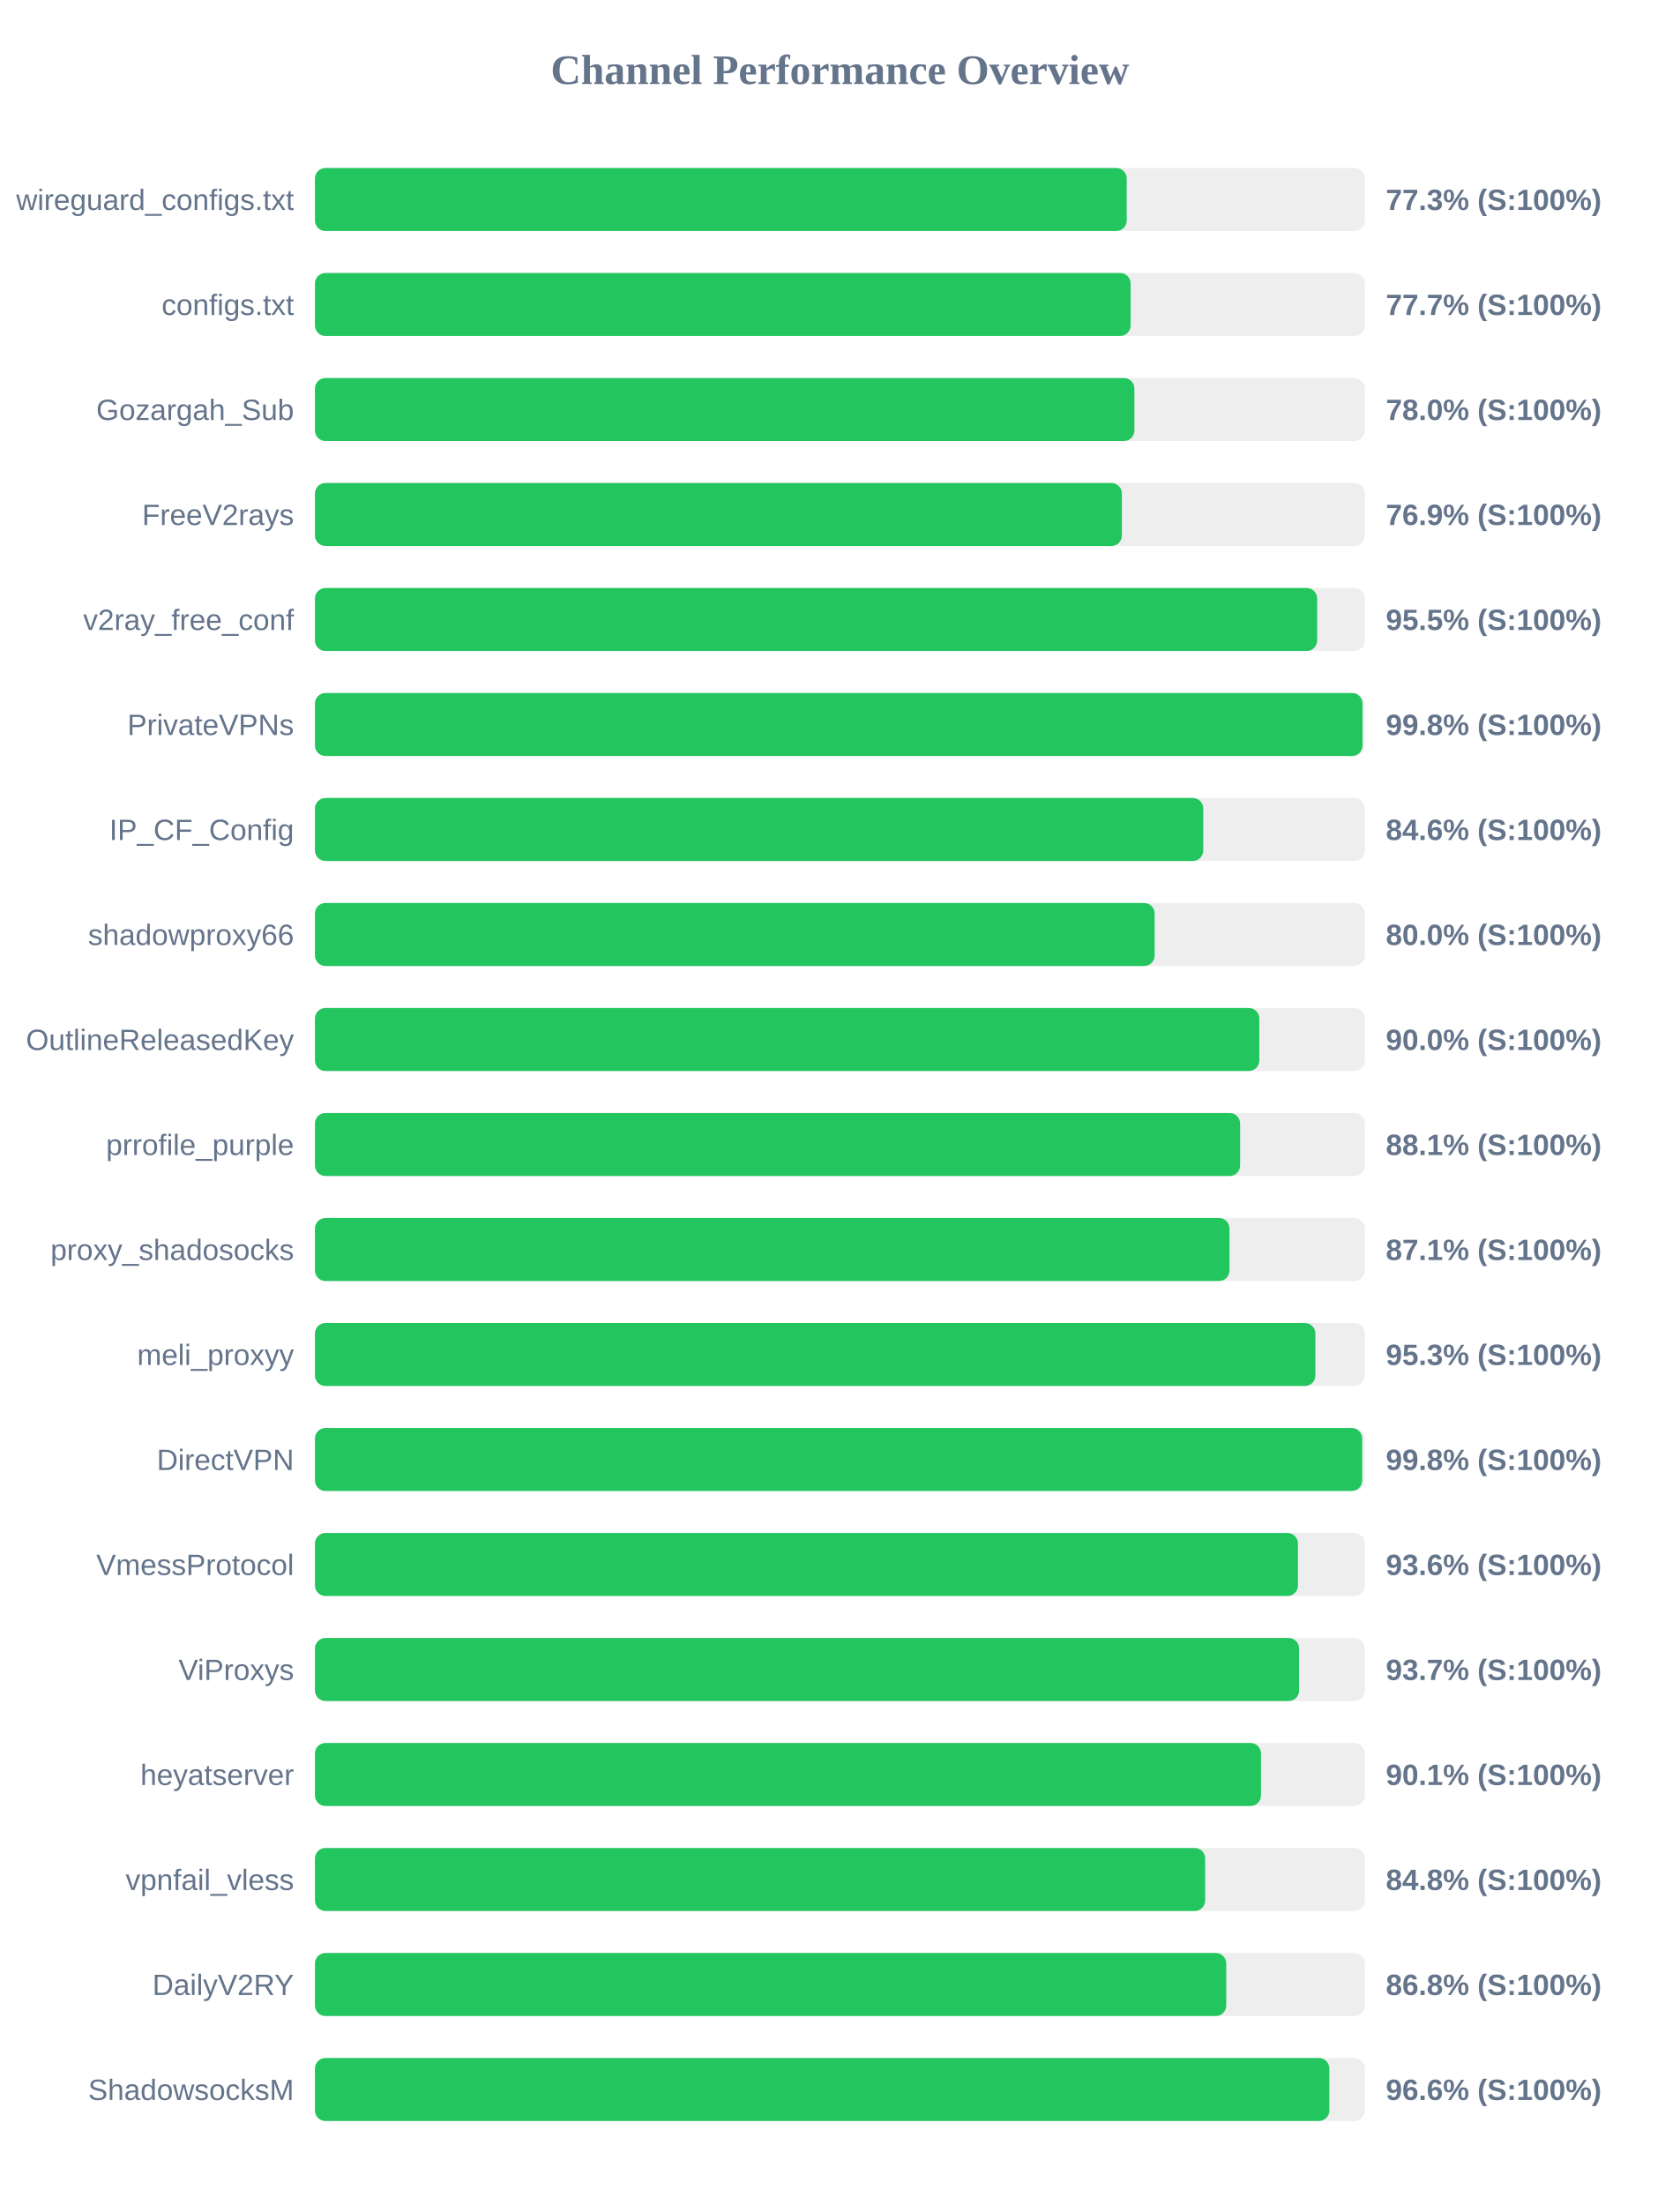
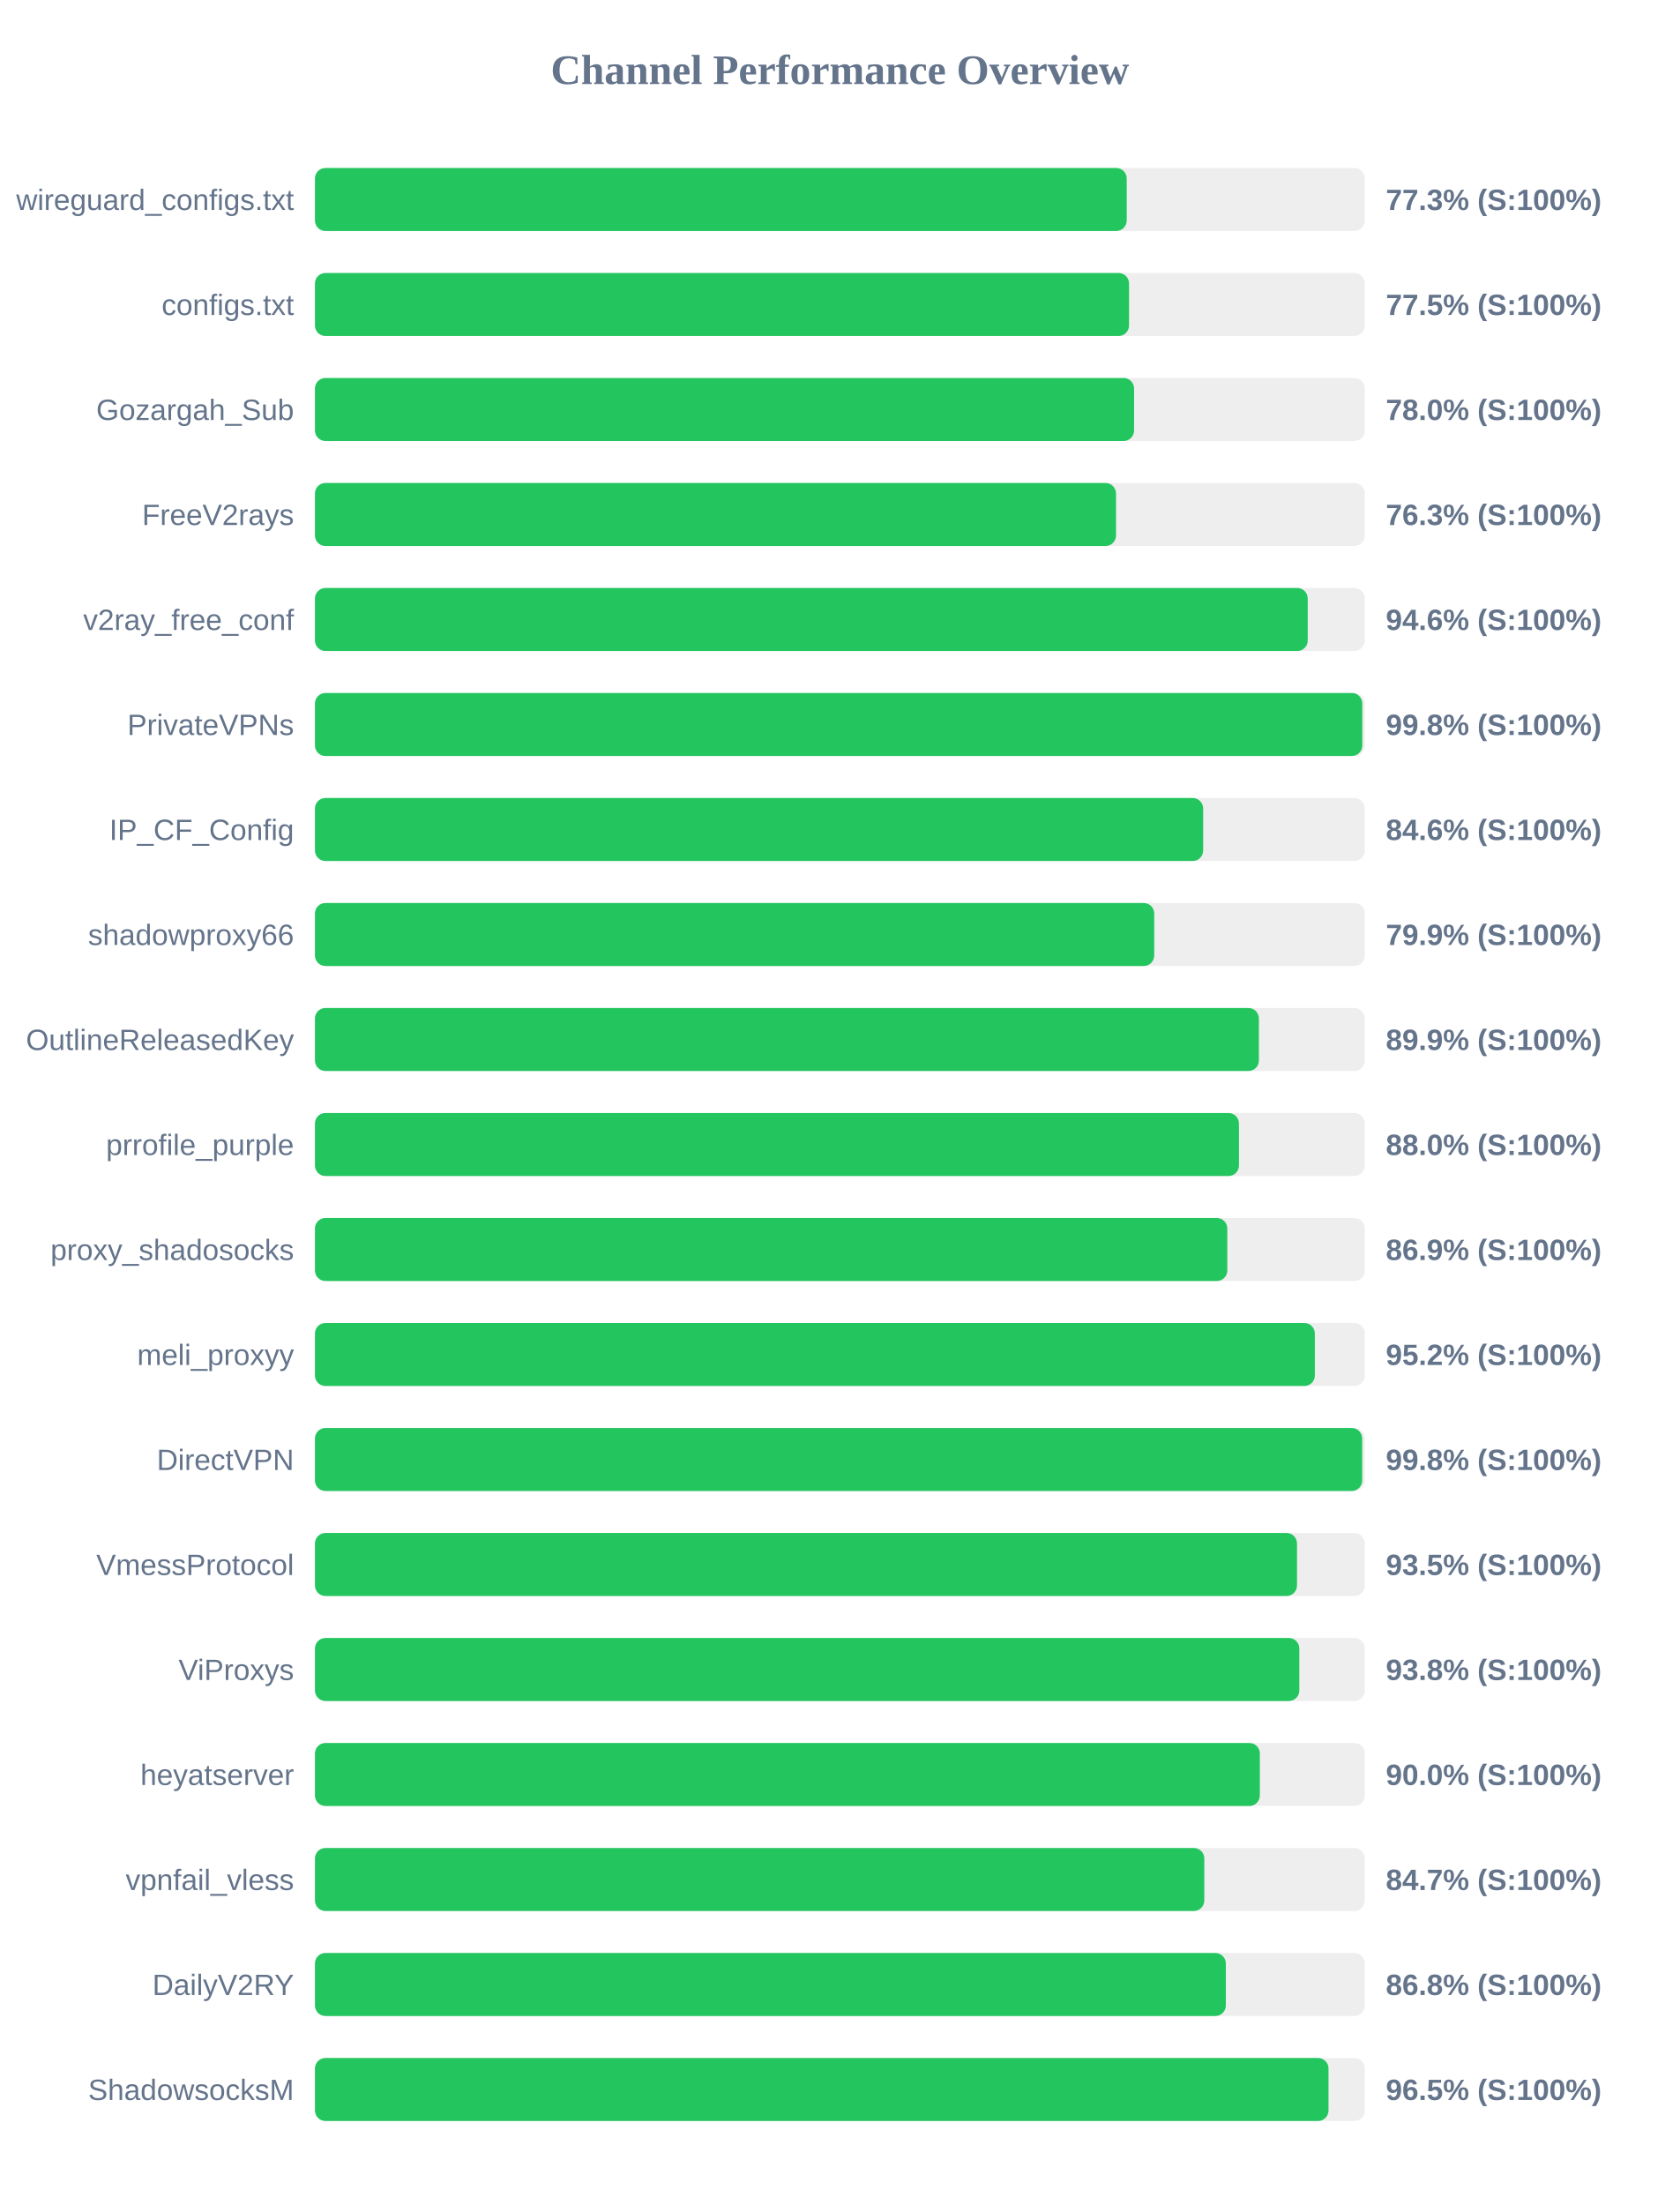
<svg xmlns="http://www.w3.org/2000/svg" width="800" height="1050" version="1.1">
  <style>
        .row { font: 14px Arial; fill: #64748b; }
        .score { font: bold 14px Arial; fill: #64748b; }
    </style>
  <text x="400" y="40" text-anchor="middle" font-size="20px" font-weight="bold" fill="#64748b">Channel Performance Overview</text>
  <rect x="150" y="80" width="500" height="30" fill="#eee" rx="5" />
  <rect x="150" y="80" width="386.6" height="30" fill="#22c55e" rx="5" />
  <text x="140" y="100" text-anchor="end" class="row">wireguard_configs.txt</text>
  <text x="660" y="100" text-anchor="start" class="score">77.3% (S:100%)</text>
  <rect x="150" y="130" width="500" height="30" fill="#eee" rx="5" />
-   <rect x="150" y="130" width="388.45" height="30" fill="#22c55e" rx="5" />
+   <rect x="150" y="130" width="387.7" height="30" fill="#22c55e" rx="5" />
  <text x="140" y="150" text-anchor="end" class="row">configs.txt</text>
-   <text x="660" y="150" text-anchor="start" class="score">77.7% (S:100%)</text>
+   <text x="660" y="150" text-anchor="start" class="score">77.5% (S:100%)</text>
  <rect x="150" y="180" width="500" height="30" fill="#eee" rx="5" />
-   <rect x="150" y="180" width="390.25" height="30" fill="#22c55e" rx="5" />
+   <rect x="150" y="180" width="390.1" height="30" fill="#22c55e" rx="5" />
  <text x="140" y="200" text-anchor="end" class="row">Gozargah_Sub</text>
  <text x="660" y="200" text-anchor="start" class="score">78.0% (S:100%)</text>
  <rect x="150" y="230" width="500" height="30" fill="#eee" rx="5" />
-   <rect x="150" y="230" width="384.3" height="30" fill="#22c55e" rx="5" />
+   <rect x="150" y="230" width="381.5" height="30" fill="#22c55e" rx="5" />
  <text x="140" y="250" text-anchor="end" class="row">FreeV2rays</text>
-   <text x="660" y="250" text-anchor="start" class="score">76.9% (S:100%)</text>
+   <text x="660" y="250" text-anchor="start" class="score">76.3% (S:100%)</text>
  <rect x="150" y="280" width="500" height="30" fill="#eee" rx="5" />
-   <rect x="150" y="280" width="477.3" height="30" fill="#22c55e" rx="5" />
+   <rect x="150" y="280" width="472.8" height="30" fill="#22c55e" rx="5" />
  <text x="140" y="300" text-anchor="end" class="row">v2ray_free_conf</text>
-   <text x="660" y="300" text-anchor="start" class="score">95.5% (S:100%)</text>
+   <text x="660" y="300" text-anchor="start" class="score">94.6% (S:100%)</text>
  <rect x="150" y="330" width="500" height="30" fill="#eee" rx="5" />
-   <rect x="150" y="330" width="498.9" height="30" fill="#22c55e" rx="5" />
+   <rect x="150" y="330" width="498.8" height="30" fill="#22c55e" rx="5" />
  <text x="140" y="350" text-anchor="end" class="row">PrivateVPNs</text>
  <text x="660" y="350" text-anchor="start" class="score">99.8% (S:100%)</text>
  <rect x="150" y="380" width="500" height="30" fill="#eee" rx="5" />
-   <rect x="150" y="380" width="423.05" height="30" fill="#22c55e" rx="5" />
+   <rect x="150" y="380" width="423.0" height="30" fill="#22c55e" rx="5" />
  <text x="140" y="400" text-anchor="end" class="row">IP_CF_Config</text>
  <text x="660" y="400" text-anchor="start" class="score">84.6% (S:100%)</text>
  <rect x="150" y="430" width="500" height="30" fill="#eee" rx="5" />
-   <rect x="150" y="430" width="399.9" height="30" fill="#22c55e" rx="5" />
+   <rect x="150" y="430" width="399.7" height="30" fill="#22c55e" rx="5" />
  <text x="140" y="450" text-anchor="end" class="row">shadowproxy66</text>
-   <text x="660" y="450" text-anchor="start" class="score">80.0% (S:100%)</text>
+   <text x="660" y="450" text-anchor="start" class="score">79.9% (S:100%)</text>
  <rect x="150" y="480" width="500" height="30" fill="#eee" rx="5" />
-   <rect x="150" y="480" width="449.75" height="30" fill="#22c55e" rx="5" />
+   <rect x="150" y="480" width="449.55" height="30" fill="#22c55e" rx="5" />
  <text x="140" y="500" text-anchor="end" class="row">OutlineReleasedKey</text>
-   <text x="660" y="500" text-anchor="start" class="score">90.0% (S:100%)</text>
+   <text x="660" y="500" text-anchor="start" class="score">89.9% (S:100%)</text>
  <rect x="150" y="530" width="500" height="30" fill="#eee" rx="5" />
-   <rect x="150" y="530" width="440.6" height="30" fill="#22c55e" rx="5" />
+   <rect x="150" y="530" width="440.05" height="30" fill="#22c55e" rx="5" />
  <text x="140" y="550" text-anchor="end" class="row">prrofile_purple</text>
-   <text x="660" y="550" text-anchor="start" class="score">88.1% (S:100%)</text>
+   <text x="660" y="550" text-anchor="start" class="score">88.0% (S:100%)</text>
  <rect x="150" y="580" width="500" height="30" fill="#eee" rx="5" />
-   <rect x="150" y="580" width="435.55" height="30" fill="#22c55e" rx="5" />
+   <rect x="150" y="580" width="434.5" height="30" fill="#22c55e" rx="5" />
  <text x="140" y="600" text-anchor="end" class="row">proxy_shadosocks</text>
-   <text x="660" y="600" text-anchor="start" class="score">87.1% (S:100%)</text>
+   <text x="660" y="600" text-anchor="start" class="score">86.9% (S:100%)</text>
  <rect x="150" y="630" width="500" height="30" fill="#eee" rx="5" />
-   <rect x="150" y="630" width="476.45" height="30" fill="#22c55e" rx="5" />
+   <rect x="150" y="630" width="476.2" height="30" fill="#22c55e" rx="5" />
  <text x="140" y="650" text-anchor="end" class="row">meli_proxyy</text>
-   <text x="660" y="650" text-anchor="start" class="score">95.3% (S:100%)</text>
+   <text x="660" y="650" text-anchor="start" class="score">95.2% (S:100%)</text>
  <rect x="150" y="680" width="500" height="30" fill="#eee" rx="5" />
  <rect x="150" y="680" width="498.75" height="30" fill="#22c55e" rx="5" />
  <text x="140" y="700" text-anchor="end" class="row">DirectVPN</text>
  <text x="660" y="700" text-anchor="start" class="score">99.8% (S:100%)</text>
  <rect x="150" y="730" width="500" height="30" fill="#eee" rx="5" />
-   <rect x="150" y="730" width="468.15" height="30" fill="#22c55e" rx="5" />
+   <rect x="150" y="730" width="467.7" height="30" fill="#22c55e" rx="5" />
  <text x="140" y="750" text-anchor="end" class="row">VmessProtocol</text>
-   <text x="660" y="750" text-anchor="start" class="score">93.6% (S:100%)</text>
+   <text x="660" y="750" text-anchor="start" class="score">93.5% (S:100%)</text>
  <rect x="150" y="780" width="500" height="30" fill="#eee" rx="5" />
-   <rect x="150" y="780" width="468.7" height="30" fill="#22c55e" rx="5" />
+   <rect x="150" y="780" width="468.8" height="30" fill="#22c55e" rx="5" />
  <text x="140" y="800" text-anchor="end" class="row">ViProxys</text>
-   <text x="660" y="800" text-anchor="start" class="score">93.7% (S:100%)</text>
+   <text x="660" y="800" text-anchor="start" class="score">93.8% (S:100%)</text>
  <rect x="150" y="830" width="500" height="30" fill="#eee" rx="5" />
-   <rect x="150" y="830" width="450.55" height="30" fill="#22c55e" rx="5" />
+   <rect x="150" y="830" width="450.0" height="30" fill="#22c55e" rx="5" />
  <text x="140" y="850" text-anchor="end" class="row">heyatserver</text>
-   <text x="660" y="850" text-anchor="start" class="score">90.1% (S:100%)</text>
+   <text x="660" y="850" text-anchor="start" class="score">90.0% (S:100%)</text>
  <rect x="150" y="880" width="500" height="30" fill="#eee" rx="5" />
-   <rect x="150" y="880" width="423.95" height="30" fill="#22c55e" rx="5" />
+   <rect x="150" y="880" width="423.55" height="30" fill="#22c55e" rx="5" />
  <text x="140" y="900" text-anchor="end" class="row">vpnfail_vless</text>
-   <text x="660" y="900" text-anchor="start" class="score">84.8% (S:100%)</text>
+   <text x="660" y="900" text-anchor="start" class="score">84.7% (S:100%)</text>
  <rect x="150" y="930" width="500" height="30" fill="#eee" rx="5" />
-   <rect x="150" y="930" width="434.0" height="30" fill="#22c55e" rx="5" />
+   <rect x="150" y="930" width="433.8" height="30" fill="#22c55e" rx="5" />
  <text x="140" y="950" text-anchor="end" class="row">DailyV2RY</text>
  <text x="660" y="950" text-anchor="start" class="score">86.8% (S:100%)</text>
  <rect x="150" y="980" width="500" height="30" fill="#eee" rx="5" />
-   <rect x="150" y="980" width="483.1" height="30" fill="#22c55e" rx="5" />
+   <rect x="150" y="980" width="482.7" height="30" fill="#22c55e" rx="5" />
  <text x="140" y="1000" text-anchor="end" class="row">ShadowsocksM</text>
-   <text x="660" y="1000" text-anchor="start" class="score">96.6% (S:100%)</text>
+   <text x="660" y="1000" text-anchor="start" class="score">96.5% (S:100%)</text>
</svg>
